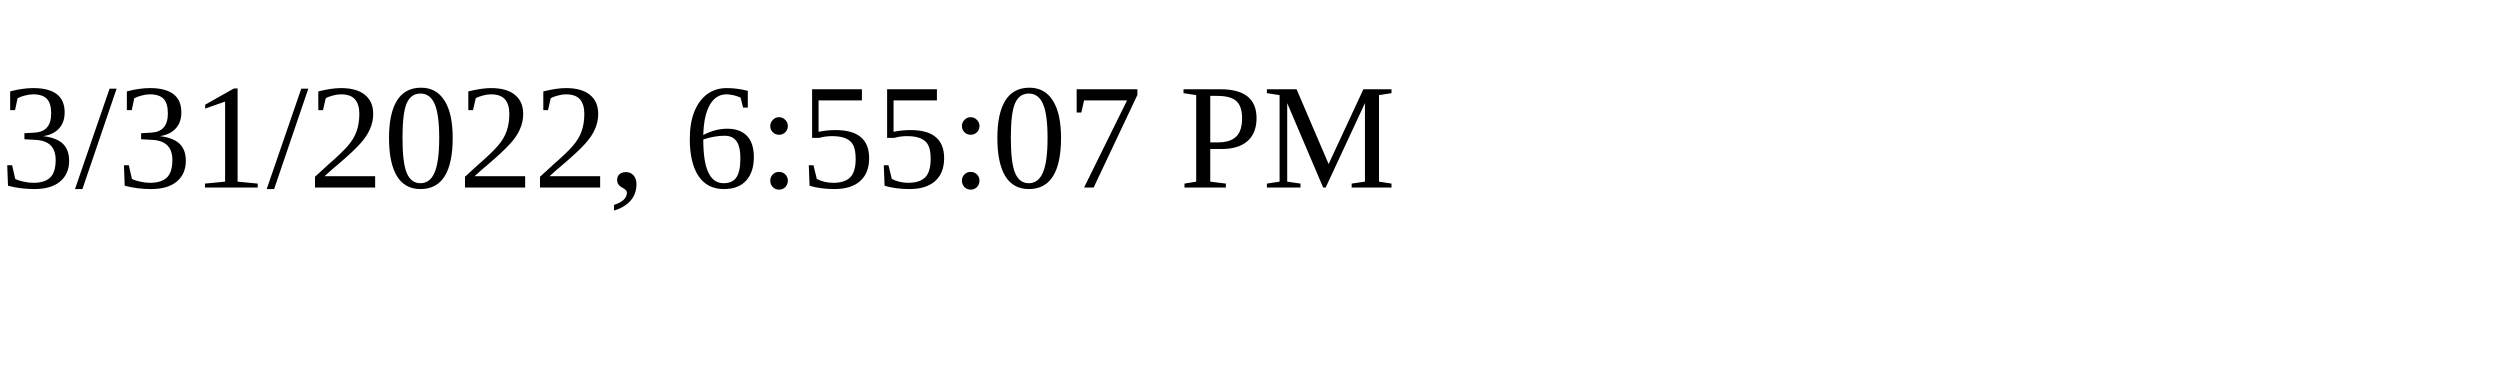
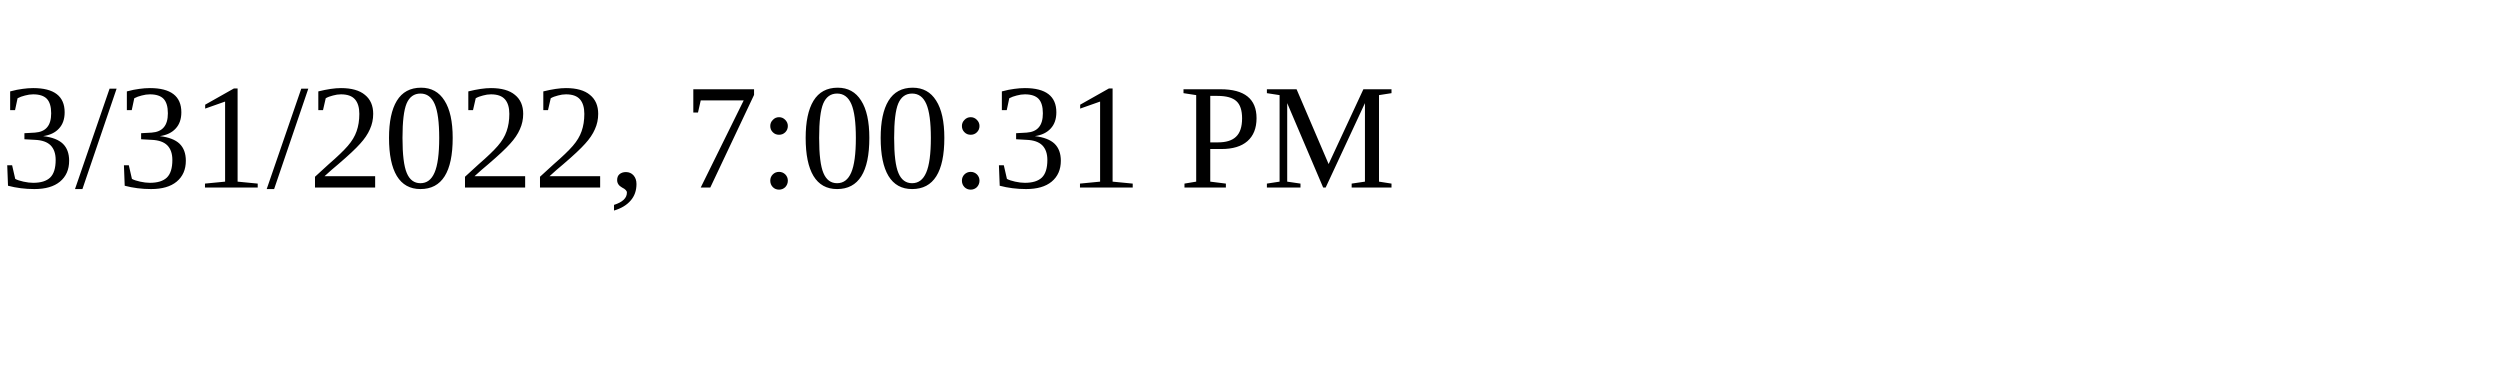
<svg xmlns="http://www.w3.org/2000/svg" height="30" width="200">
-   <text x="0" y="15">3/31/2022, 6:55:07 PM</text>
+   <text x="0" y="15">3/31/2022, 7:00:31 PM</text>
</svg>
